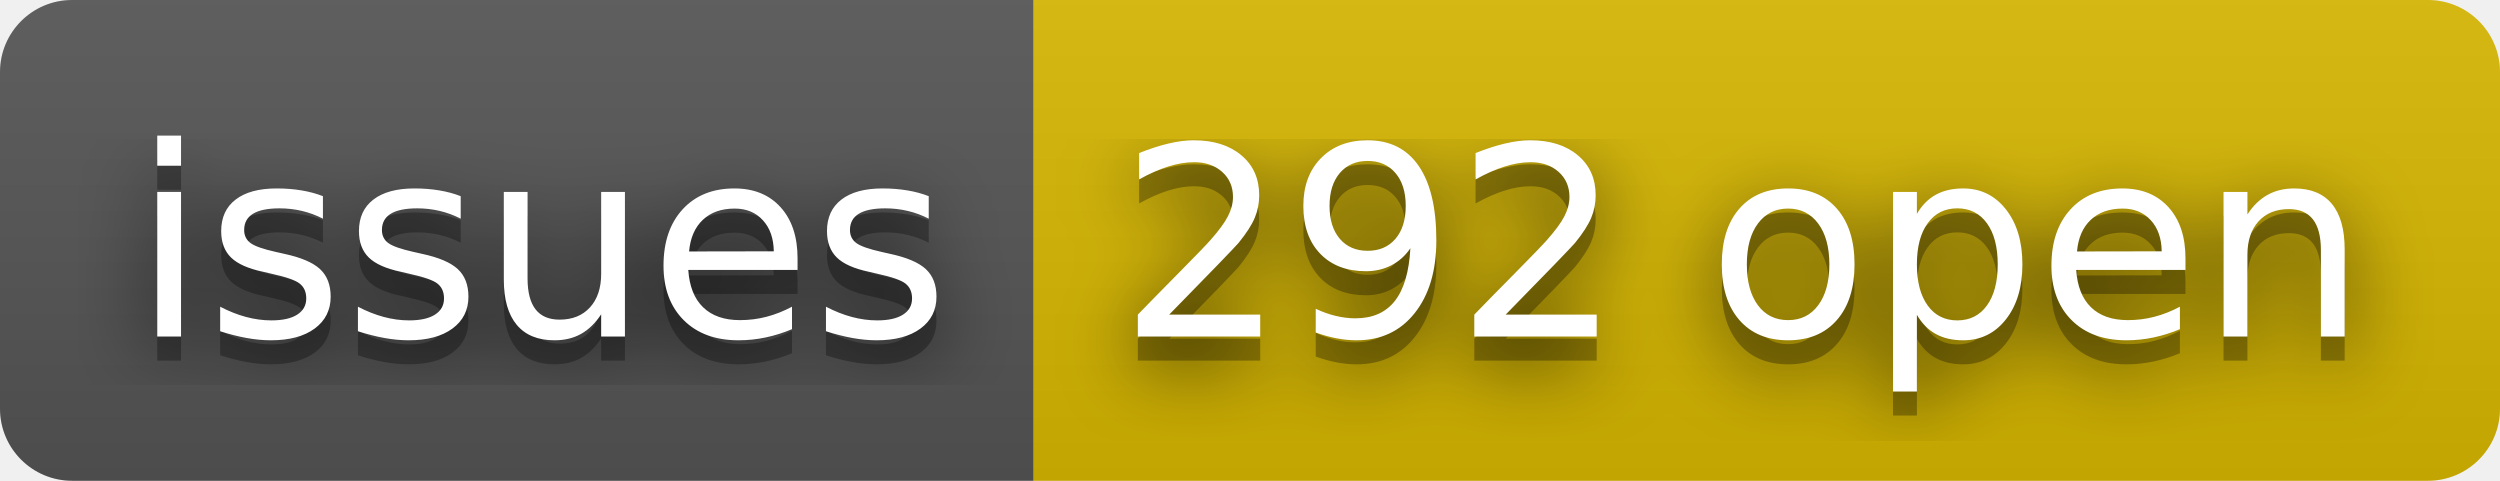
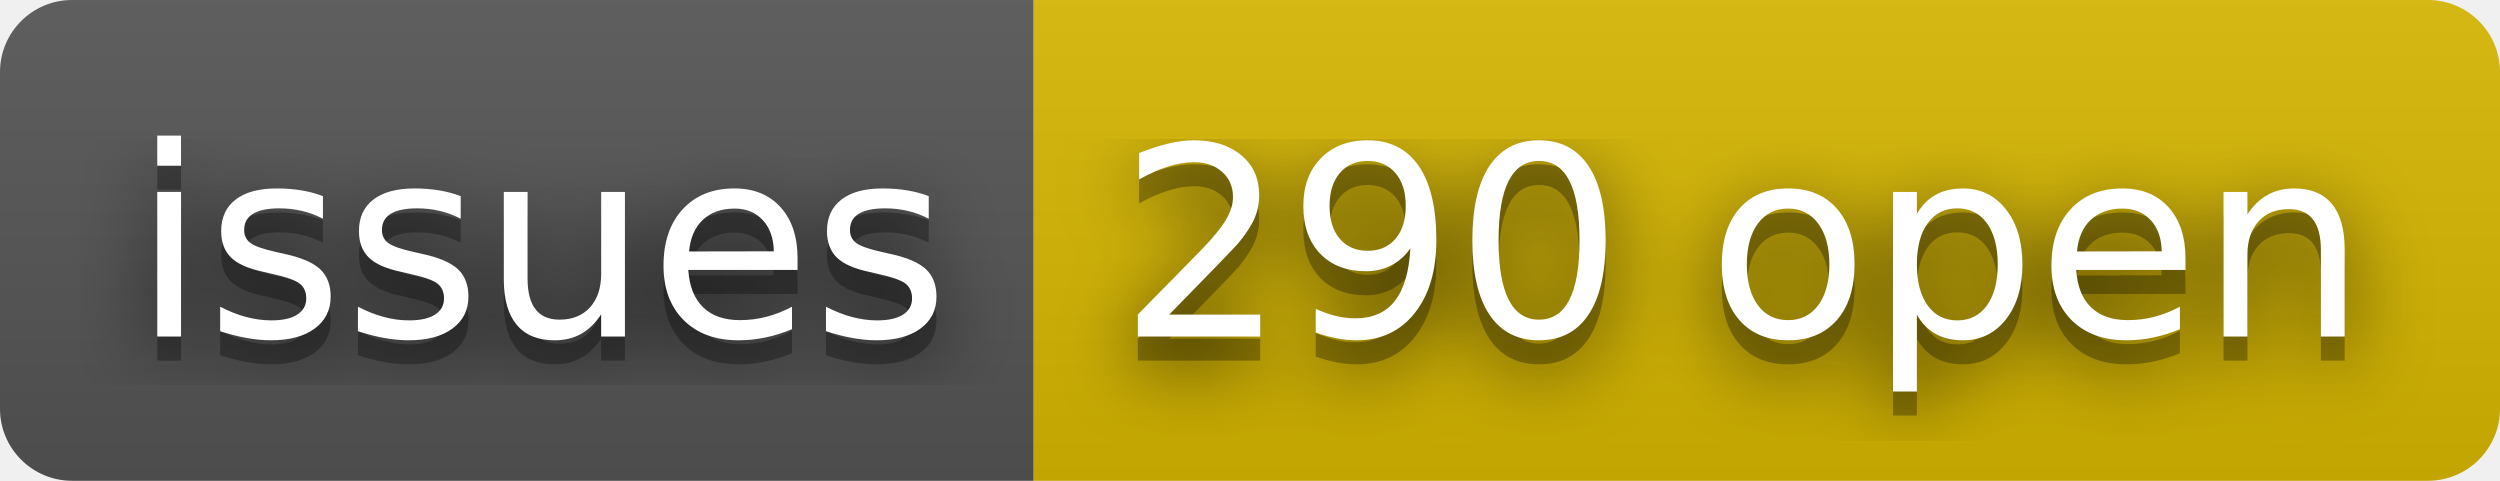
- <svg xmlns="http://www.w3.org/2000/svg" width="104" height="20" role="img" aria-label="issues: 292 open">
+ <svg xmlns="http://www.w3.org/2000/svg" width="104" height="20" role="img" aria-label="issues: 290 open">
  <filter id="blur">
    <feGaussianBlur stdDeviation="16" />
  </filter>
  <linearGradient id="s" x2="0" y2="100%">
    <stop offset="0" stop-color="#bbb" stop-opacity=".1" />
    <stop offset="1" stop-opacity=".1" />
  </linearGradient>
  <clipPath id="r">
    <rect width="104" height="20" rx="3" />
  </clipPath>
  <g clip-path="url(#r)">
    <rect width="43" height="20" fill="#555" />
    <rect x="43" width="61" height="20" fill="#d8b800" />
    <rect width="104" height="20" fill="url(#s)" />
  </g>
  <g fill="#fff" text-anchor="middle" font-family="Verdana,Geneva,DejaVu Sans,sans-serif" text-rendering="geometricPrecision" font-size="110">
    <g transform="scale(.1)">
      <g aria-hidden="true" fill="#010101">
        <text x="225" y="150" fill-opacity=".8" filter="url(#blur)" textLength="330">issues</text>
        <text x="225" y="150" fill-opacity=".3" textLength="330">issues</text>
      </g>
      <text x="225" y="140" textLength="330">issues</text>
    </g>
    <g transform="scale(.1)">
      <g aria-hidden="true" fill="#010101">
-         <text x="725" y="150" fill-opacity=".8" filter="url(#blur)" textLength="510">292 open</text>
-         <text x="725" y="150" fill-opacity=".3" textLength="510">292 open</text>
+         <text x="725" y="150" fill-opacity=".8" filter="url(#blur)" textLength="510">290 open</text>
+         <text x="725" y="150" fill-opacity=".3" textLength="510">290 open</text>
      </g>
-       <text x="725" y="140" textLength="510">292 open</text>
+       <text x="725" y="140" textLength="510">290 open</text>
    </g>
  </g>
</svg>
